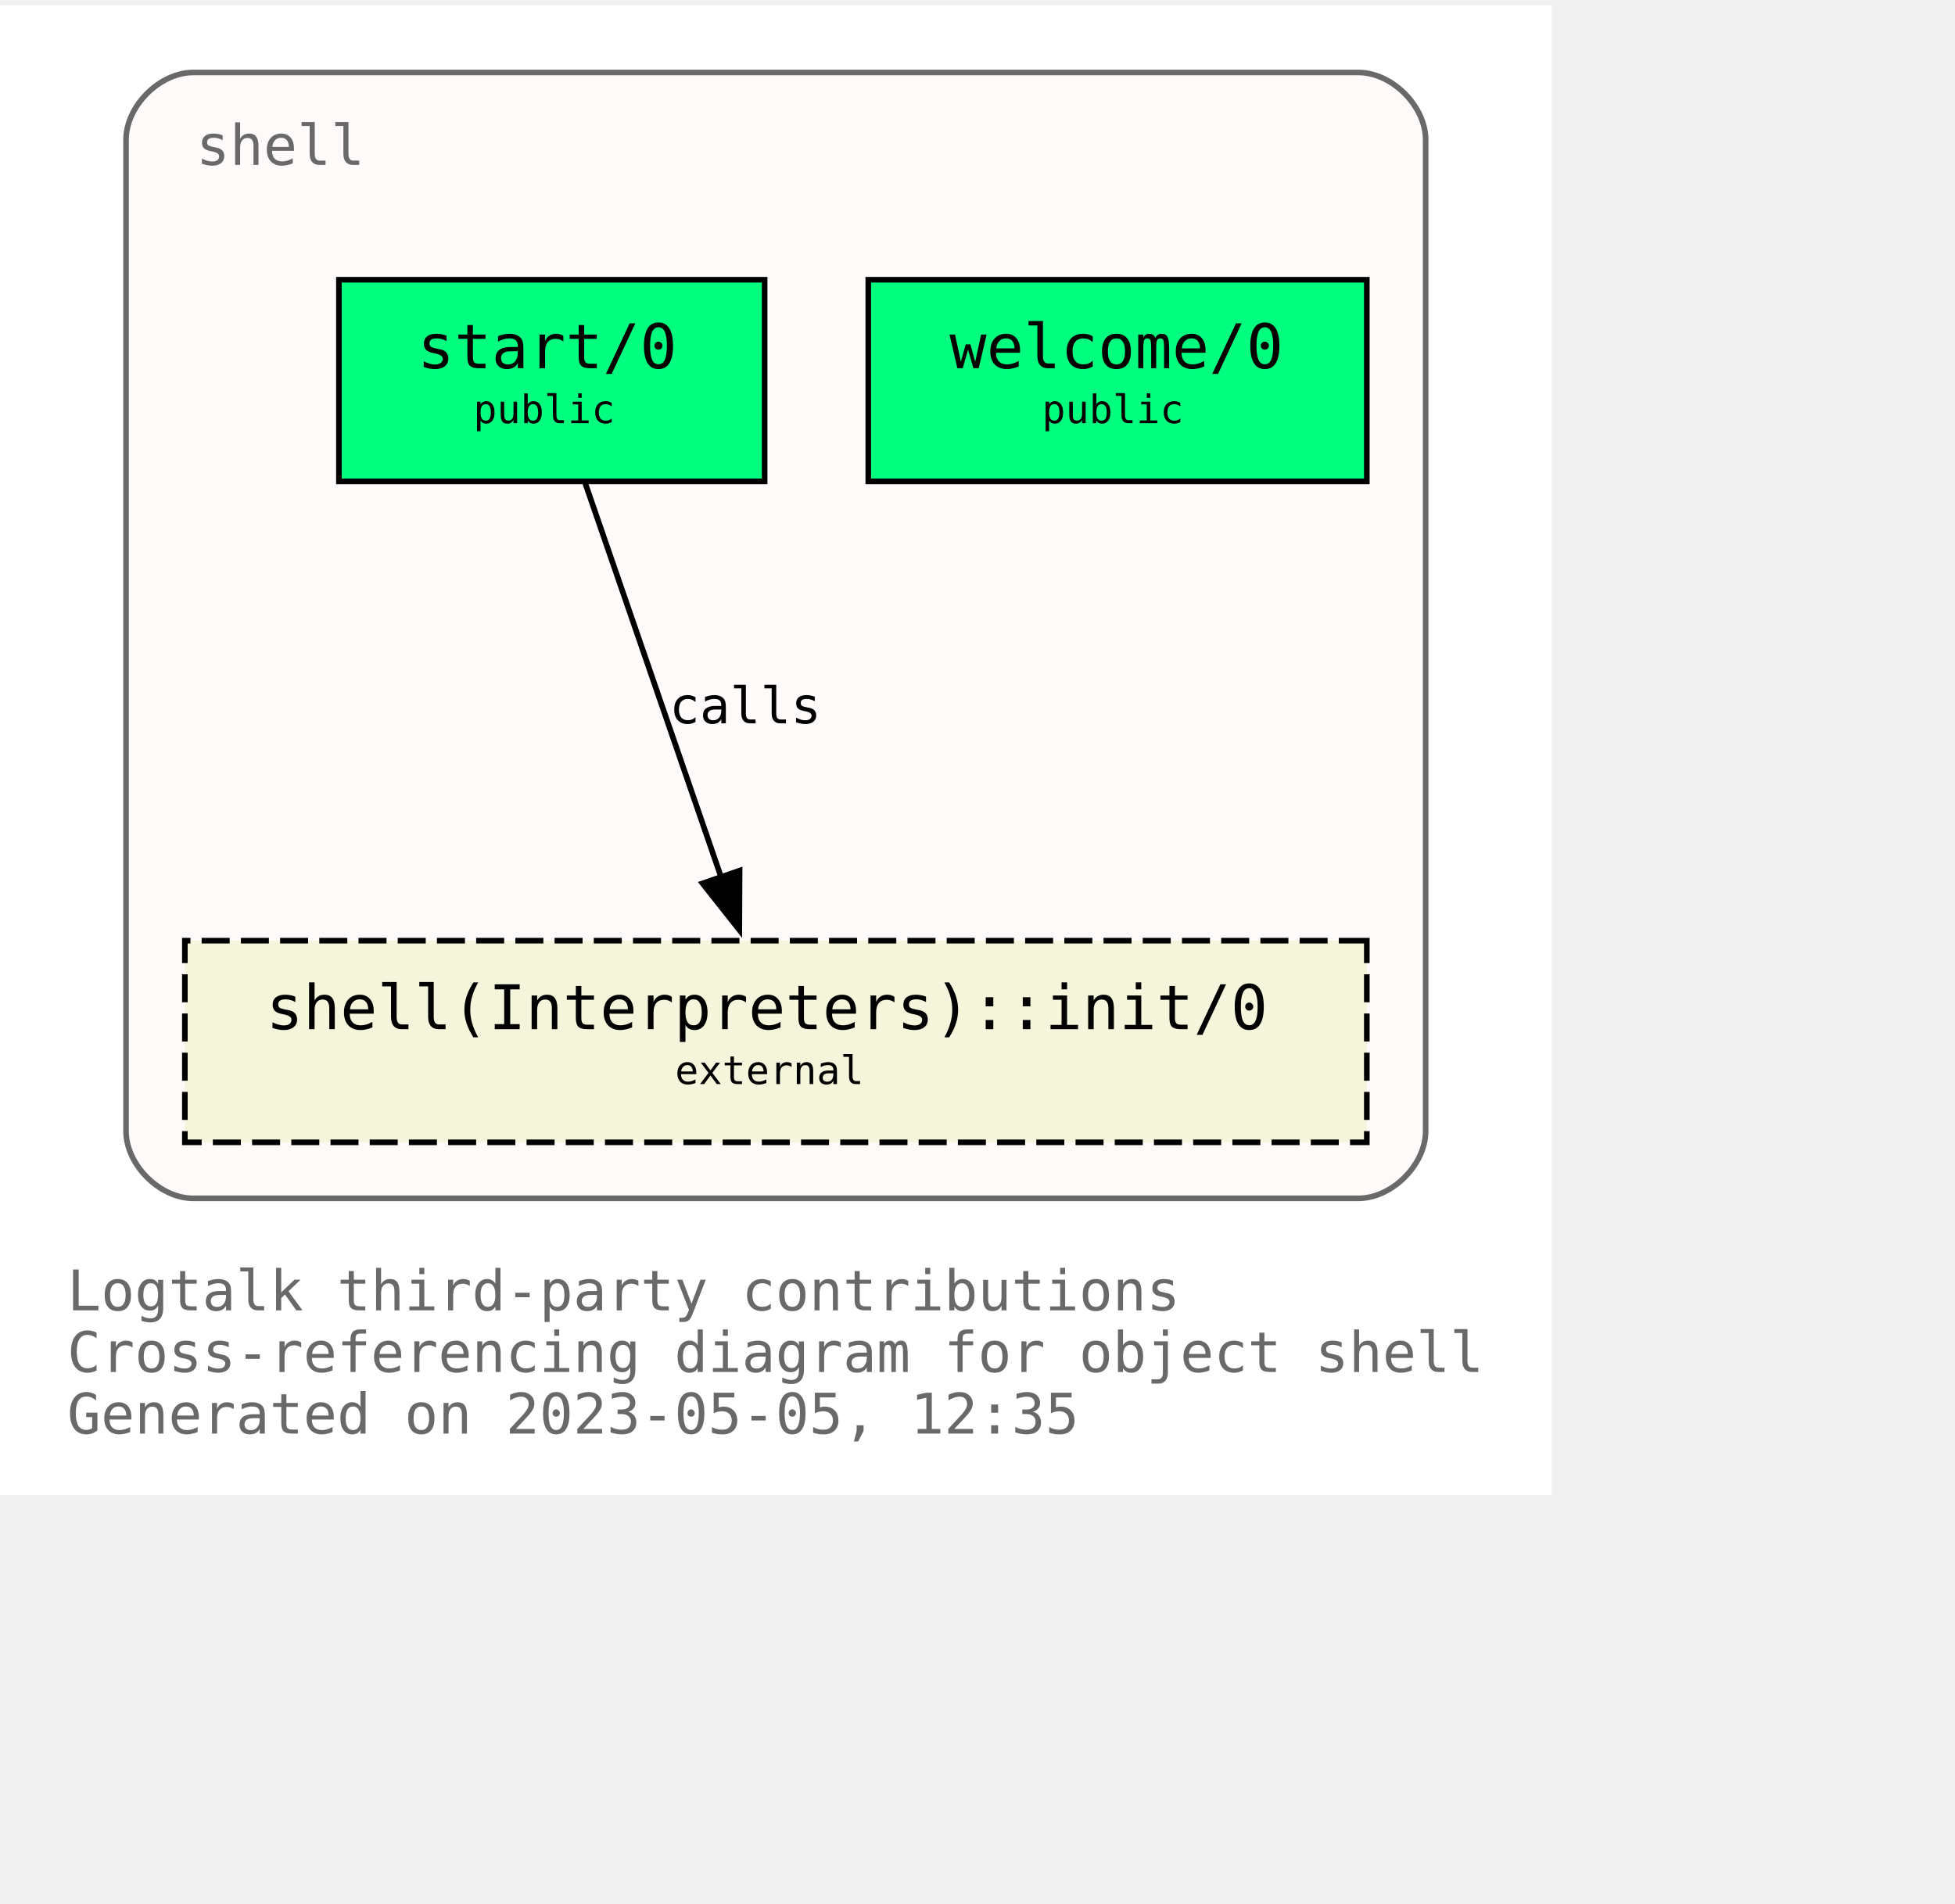
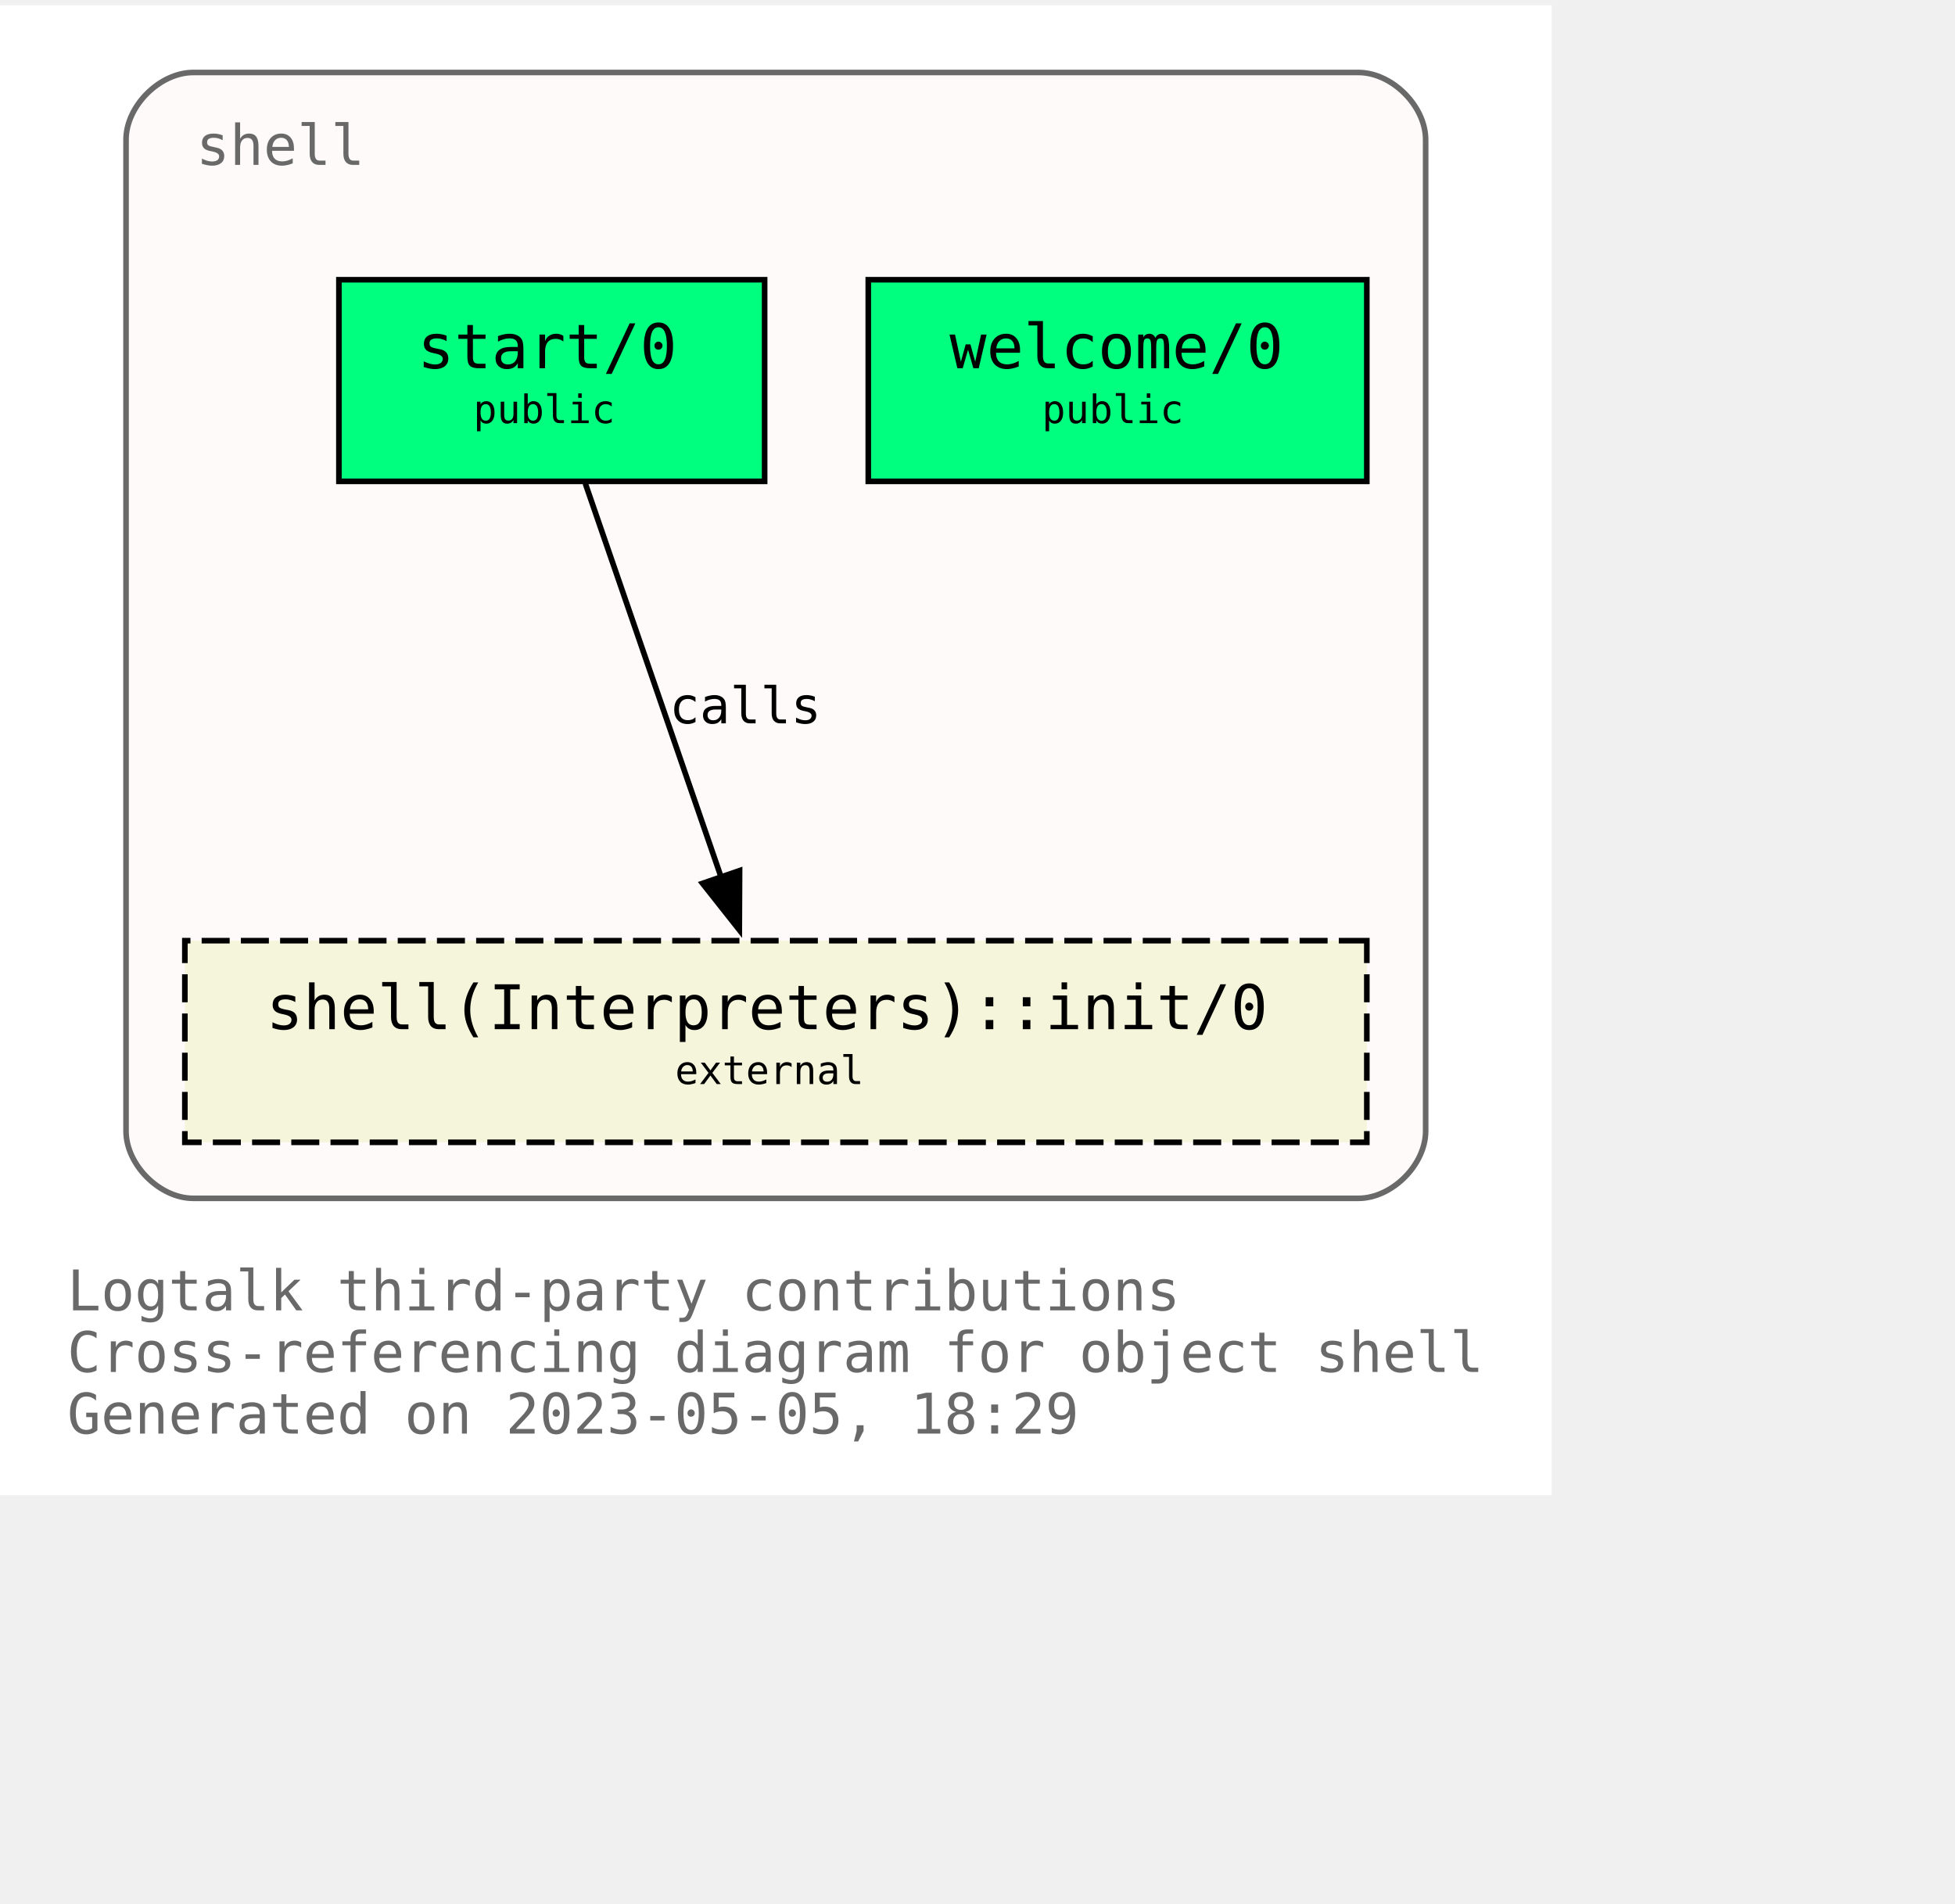
<svg xmlns="http://www.w3.org/2000/svg" xmlns:xlink="http://www.w3.org/1999/xlink" width="421pt" height="410pt" viewBox="72.00 72.00 349.00 338.00">
  <g id="graph0" class="graph" transform="scale(1 1) rotate(0) translate(76 334)">
    <polygon fill="white" stroke="none" points="-4,4 -4,-262 273,-262 273,4 -4,4" />
    <text text-anchor="start" x="8" y="-29" font-family="Monospace" font-size="10.00" fill="dimgray">Logtalk third-party contributions</text>
    <text text-anchor="start" x="8" y="-18" font-family="Monospace" font-size="10.00" fill="dimgray">Cross-referencing diagram for object shell</text>
-     <text text-anchor="start" x="8" y="-7" font-family="Monospace" font-size="10.00" fill="dimgray">Generated on 2023-05-05, 12:35</text>
+     <text text-anchor="start" x="8" y="-7" font-family="Monospace" font-size="10.00" fill="dimgray">Generated on 2023-05-05, 18:29</text>
    <g id="clust1" class="cluster">
      <g id="a_clust1">
        <a xlink:title="shell">
          <path fill="snow" stroke="dimgray" d="M30.5,-49C30.5,-49 238.5,-49 238.5,-49 244.5,-49 250.5,-55 250.5,-61 250.5,-61 250.5,-238 250.5,-238 250.5,-244 244.5,-250 238.5,-250 238.5,-250 30.5,-250 30.5,-250 24.5,-250 18.5,-244 18.5,-238 18.5,-238 18.5,-61 18.5,-61 18.5,-55 24.5,-49 30.5,-49" />
          <g id="a_clust1_0">
-             <a xlink:href="https://github.com/LogtalkDotOrg/logtalk3/tree/0373805b7363d742a1c4cbdf5f623bdd921b8fd0/contributions/verdi_neruda/shell.lgt" xlink:title="https://github.com/LogtalkDotOrg/logtalk3/tree/0373805b7363d742a1c4cbdf5f623bdd921b8fd0/contributions/verdi_neruda/shell.lgt">
+             <a xlink:href="https://github.com/LogtalkDotOrg/logtalk3/tree/5a12f6aa5bf8b180d73adbb4cc9fbd07e6778be2/contributions/verdi_neruda/shell.lgt" xlink:title="https://github.com/LogtalkDotOrg/logtalk3/tree/5a12f6aa5bf8b180d73adbb4cc9fbd07e6778be2/contributions/verdi_neruda/shell.lgt">
              <text text-anchor="start" x="31" y="-233.5" font-family="Monospace" font-size="10.00" fill="dimgray">shell</text>
            </a>
          </g>
        </a>
      </g>
    </g>
    <g id="node1" class="node">
      <g id="a_node1">
-         <a xlink:href="https://github.com/LogtalkDotOrg/logtalk3/tree/0373805b7363d742a1c4cbdf5f623bdd921b8fd0/contributions/verdi_neruda/shell.lgt#L343" xlink:title="https://github.com/LogtalkDotOrg/logtalk3/tree/0373805b7363d742a1c4cbdf5f623bdd921b8fd0/contributions/verdi_neruda/shell.lgt#L343">
+         <a xlink:href="https://github.com/LogtalkDotOrg/logtalk3/tree/5a12f6aa5bf8b180d73adbb4cc9fbd07e6778be2/contributions/verdi_neruda/shell.lgt#L343" xlink:title="https://github.com/LogtalkDotOrg/logtalk3/tree/5a12f6aa5bf8b180d73adbb4cc9fbd07e6778be2/contributions/verdi_neruda/shell.lgt#L343">
          <polygon fill="springgreen" stroke="black" points="240,-213 151,-213 151,-177 240,-177 240,-213" />
          <text text-anchor="start" x="159.5" y="-197.8" font-family="Monospace" font-size="9.00"> </text>
          <text text-anchor="start" x="165.5" y="-197.2" font-family="Monospace" font-size="11.00">welcome/0</text>
          <text text-anchor="start" x="226.5" y="-197.8" font-family="Monospace" font-size="9.00"> </text>
          <text text-anchor="start" x="159.5" y="-186.8" font-family="Monospace" font-size="9.00"> </text>
          <text text-anchor="start" x="182" y="-187.4" font-family="Monospace" font-size="7.00">public</text>
          <text text-anchor="start" x="226.5" y="-186.8" font-family="Monospace" font-size="9.00"> </text>
        </a>
      </g>
    </g>
    <g id="node2" class="node">
      <g id="a_node2">
-         <a xlink:href="https://github.com/LogtalkDotOrg/logtalk3/tree/0373805b7363d742a1c4cbdf5f623bdd921b8fd0/contributions/verdi_neruda/shell.lgt#L355" xlink:title="https://github.com/LogtalkDotOrg/logtalk3/tree/0373805b7363d742a1c4cbdf5f623bdd921b8fd0/contributions/verdi_neruda/shell.lgt#L355">
+         <a xlink:href="https://github.com/LogtalkDotOrg/logtalk3/tree/5a12f6aa5bf8b180d73adbb4cc9fbd07e6778be2/contributions/verdi_neruda/shell.lgt#L355" xlink:title="https://github.com/LogtalkDotOrg/logtalk3/tree/5a12f6aa5bf8b180d73adbb4cc9fbd07e6778be2/contributions/verdi_neruda/shell.lgt#L355">
          <polygon fill="springgreen" stroke="black" points="132.5,-213 56.5,-213 56.5,-177 132.5,-177 132.5,-213" />
          <text text-anchor="start" x="64.5" y="-197.8" font-family="Monospace" font-size="9.00"> </text>
          <text text-anchor="start" x="70.5" y="-197.2" font-family="Monospace" font-size="11.00">start/0</text>
          <text text-anchor="start" x="118.5" y="-197.8" font-family="Monospace" font-size="9.00"> </text>
          <text text-anchor="start" x="64.5" y="-186.8" font-family="Monospace" font-size="9.00"> </text>
          <text text-anchor="start" x="80.5" y="-187.4" font-family="Monospace" font-size="7.00">public</text>
          <text text-anchor="start" x="118.5" y="-186.8" font-family="Monospace" font-size="9.00"> </text>
        </a>
      </g>
    </g>
    <g id="node3" class="node">
      <g id="a_node3">
        <a xlink:href="https://logtalk.org/library/shell_1.html#init/0" xlink:title="https://logtalk.org/library/shell_1.html#init/0">
          <polygon fill="beige" stroke="black" stroke-dasharray="5,2" points="240,-95 29,-95 29,-59 240,-59 240,-95" />
          <text text-anchor="start" x="37.5" y="-79.8" font-family="Monospace" font-size="9.00"> </text>
          <text text-anchor="start" x="43.5" y="-79.2" font-family="Monospace" font-size="11.00">shell(Interpreters)::init/0</text>
          <text text-anchor="start" x="226.5" y="-79.8" font-family="Monospace" font-size="9.00"> </text>
          <text text-anchor="start" x="37.5" y="-68.8" font-family="Monospace" font-size="9.00"> </text>
          <text text-anchor="start" x="116.5" y="-69.4" font-family="Monospace" font-size="7.00">external</text>
          <text text-anchor="start" x="226.5" y="-68.8" font-family="Monospace" font-size="9.00"> </text>
        </a>
      </g>
    </g>
    <g id="edge1" class="edge">
      <g id="a_edge1">
-         <a xlink:href="https://github.com/LogtalkDotOrg/logtalk3/tree/0373805b7363d742a1c4cbdf5f623bdd921b8fd0/contributions/verdi_neruda/shell.lgt#L357" xlink:title="calls">
+         <a xlink:href="https://github.com/LogtalkDotOrg/logtalk3/tree/5a12f6aa5bf8b180d73adbb4cc9fbd07e6778be2/contributions/verdi_neruda/shell.lgt#L357" xlink:title="calls">
          <path fill="none" stroke="black" d="M100.49,-176.63C106.91,-158.01 117.2,-128.16 124.79,-106.17" />
          <polygon fill="black" stroke="black" points="128.03,-107.51 127.98,-96.92 121.41,-105.23 128.03,-107.51" />
        </a>
      </g>
      <g id="a_edge1-label">
-         <a xlink:href="https://github.com/LogtalkDotOrg/logtalk3/tree/0373805b7363d742a1c4cbdf5f623bdd921b8fd0/contributions/verdi_neruda/shell.lgt#L357" xlink:title="https://github.com/LogtalkDotOrg/logtalk3/tree/0373805b7363d742a1c4cbdf5f623bdd921b8fd0/contributions/verdi_neruda/shell.lgt#L357">
+         <a xlink:href="https://github.com/LogtalkDotOrg/logtalk3/tree/5a12f6aa5bf8b180d73adbb4cc9fbd07e6778be2/contributions/verdi_neruda/shell.lgt#L357" xlink:title="https://github.com/LogtalkDotOrg/logtalk3/tree/5a12f6aa5bf8b180d73adbb4cc9fbd07e6778be2/contributions/verdi_neruda/shell.lgt#L357">
          <text text-anchor="start" x="115.5" y="-133.8" font-family="Monospace" font-size="9.00">calls</text>
        </a>
      </g>
    </g>
  </g>
</svg>
